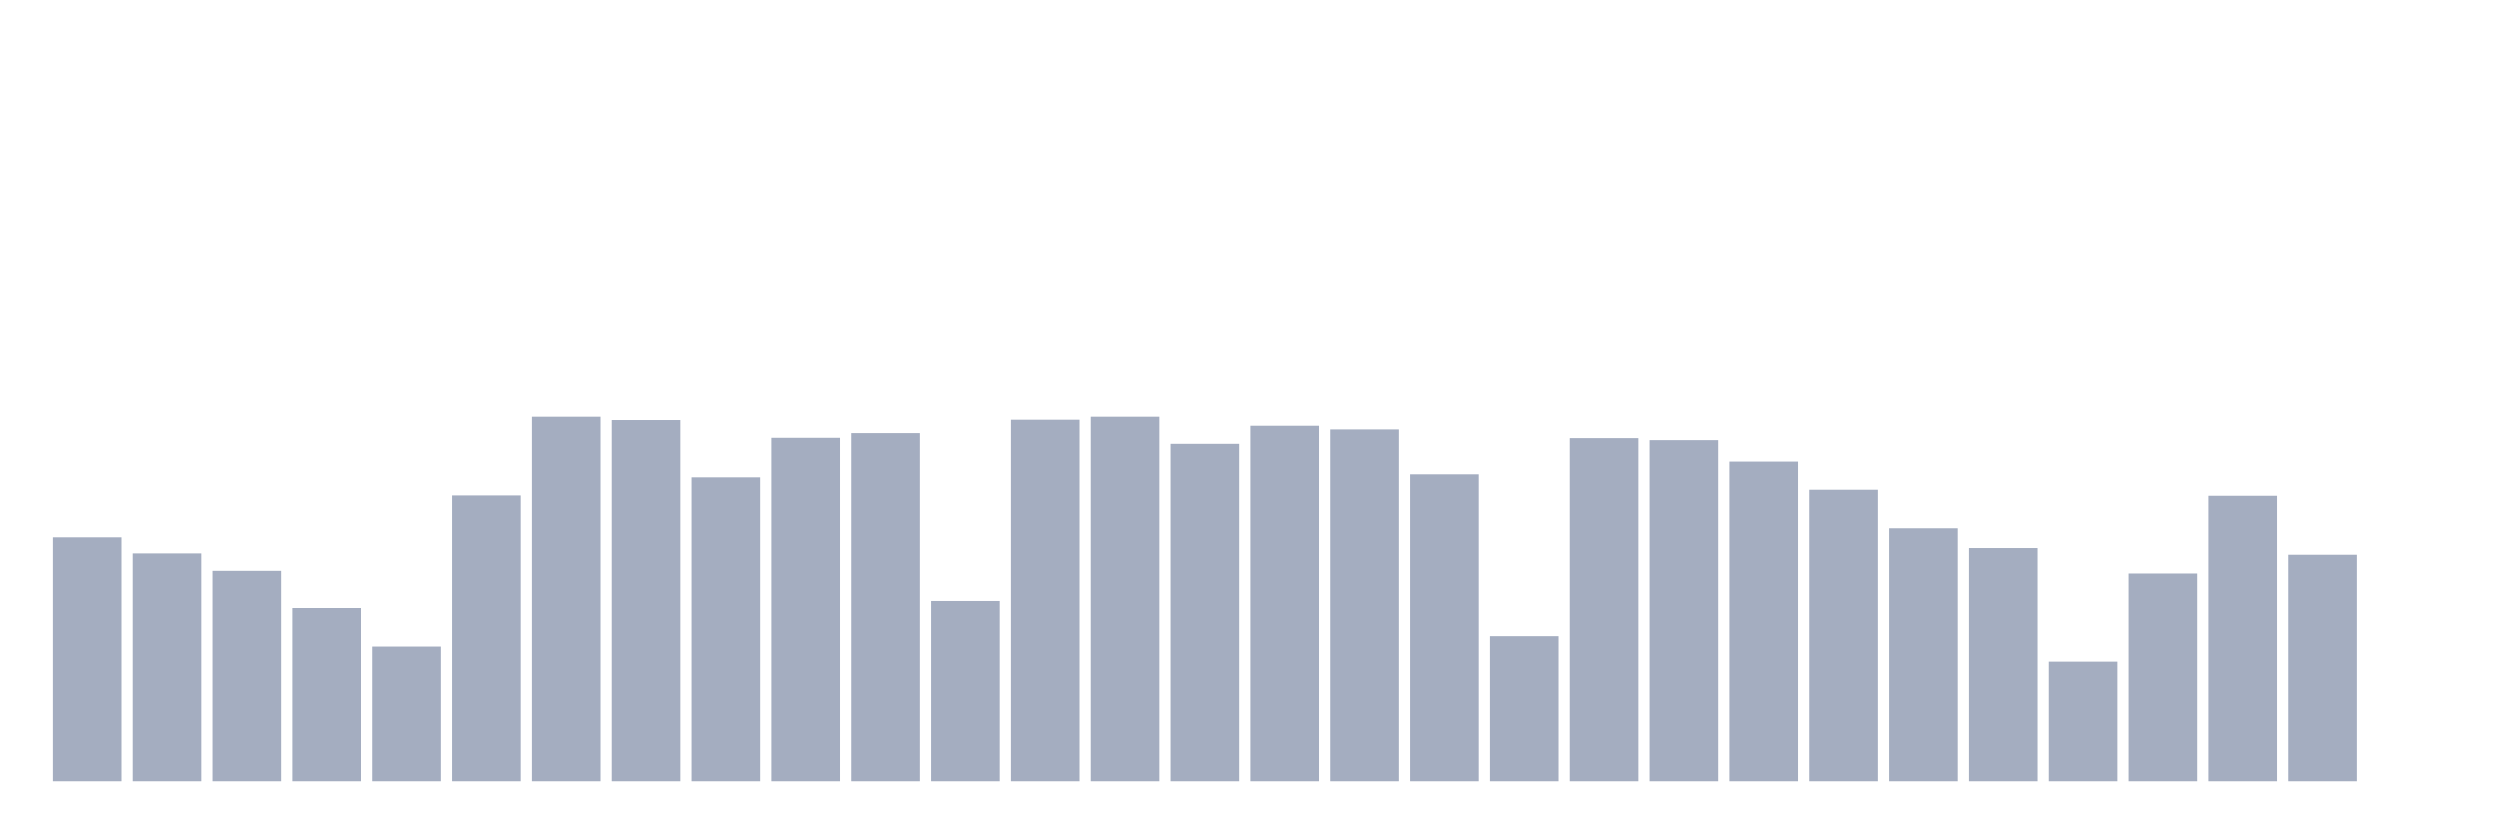
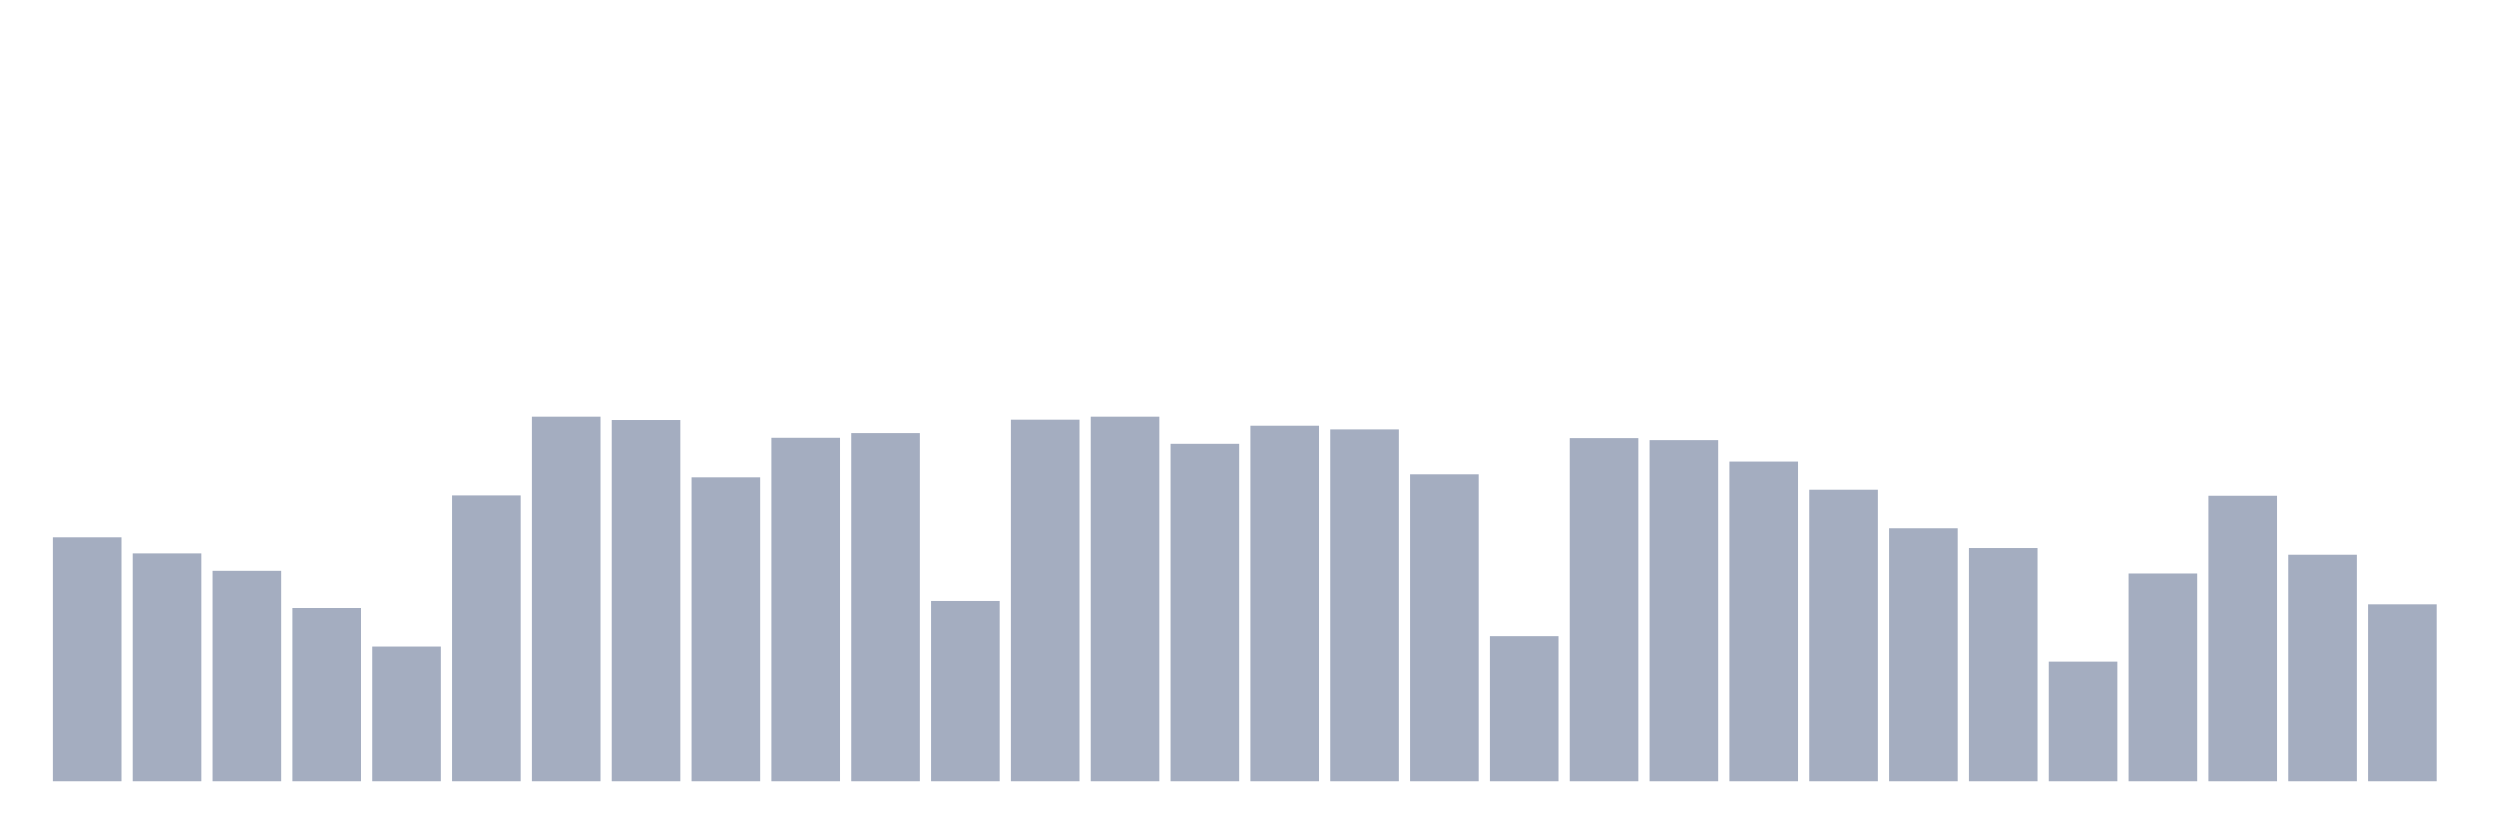
<svg xmlns="http://www.w3.org/2000/svg" viewBox="0 0 480 160">
  <g transform="translate(10,10)">
    <rect class="bar" x="0.153" width="13.175" y="93.162" height="46.838" fill="rgb(164,173,192)" />
    <rect class="bar" x="15.482" width="13.175" y="96.25" height="43.75" fill="rgb(164,173,192)" />
    <rect class="bar" x="30.81" width="13.175" y="99.596" height="40.404" fill="rgb(164,173,192)" />
    <rect class="bar" x="46.138" width="13.175" y="106.737" height="33.263" fill="rgb(164,173,192)" />
    <rect class="bar" x="61.466" width="13.175" y="114.136" height="25.864" fill="rgb(164,173,192)" />
    <rect class="bar" x="76.794" width="13.175" y="85.119" height="54.881" fill="rgb(164,173,192)" />
    <rect class="bar" x="92.123" width="13.175" y="70" height="70" fill="rgb(164,173,192)" />
    <rect class="bar" x="107.451" width="13.175" y="70.643" height="69.357" fill="rgb(164,173,192)" />
    <rect class="bar" x="122.779" width="13.175" y="81.645" height="58.355" fill="rgb(164,173,192)" />
    <rect class="bar" x="138.107" width="13.175" y="74.053" height="65.947" fill="rgb(164,173,192)" />
    <rect class="bar" x="153.436" width="13.175" y="73.153" height="66.847" fill="rgb(164,173,192)" />
    <rect class="bar" x="168.764" width="13.175" y="105.386" height="34.614" fill="rgb(164,173,192)" />
    <rect class="bar" x="184.092" width="13.175" y="70.579" height="69.421" fill="rgb(164,173,192)" />
    <rect class="bar" x="199.42" width="13.175" y="70" height="70" fill="rgb(164,173,192)" />
    <rect class="bar" x="214.748" width="13.175" y="75.211" height="64.789" fill="rgb(164,173,192)" />
    <rect class="bar" x="230.077" width="13.175" y="71.737" height="68.263" fill="rgb(164,173,192)" />
    <rect class="bar" x="245.405" width="13.175" y="72.445" height="67.555" fill="rgb(164,173,192)" />
    <rect class="bar" x="260.733" width="13.175" y="81.066" height="58.934" fill="rgb(164,173,192)" />
    <rect class="bar" x="276.061" width="13.175" y="112.142" height="27.858" fill="rgb(164,173,192)" />
    <rect class="bar" x="291.39" width="13.175" y="74.118" height="65.882" fill="rgb(164,173,192)" />
    <rect class="bar" x="306.718" width="13.175" y="74.504" height="65.496" fill="rgb(164,173,192)" />
    <rect class="bar" x="322.046" width="13.175" y="78.621" height="61.379" fill="rgb(164,173,192)" />
    <rect class="bar" x="337.374" width="13.175" y="84.026" height="55.974" fill="rgb(164,173,192)" />
    <rect class="bar" x="352.702" width="13.175" y="91.425" height="48.575" fill="rgb(164,173,192)" />
    <rect class="bar" x="368.031" width="13.175" y="95.221" height="44.779" fill="rgb(164,173,192)" />
    <rect class="bar" x="383.359" width="13.175" y="117.031" height="22.969" fill="rgb(164,173,192)" />
    <rect class="bar" x="398.687" width="13.175" y="100.11" height="39.89" fill="rgb(164,173,192)" />
    <rect class="bar" x="414.015" width="13.175" y="85.184" height="54.816" fill="rgb(164,173,192)" />
    <rect class="bar" x="429.344" width="13.175" y="96.507" height="43.493" fill="rgb(164,173,192)" />
-     <rect class="bar" x="444.672" width="13.175" y="140" height="0" fill="rgb(164,173,192)" />
+     <rect class="bar" x="444.672" width="13.175" y="106.029" height="33.971" fill="rgb(164,173,192)" />
  </g>
</svg>
